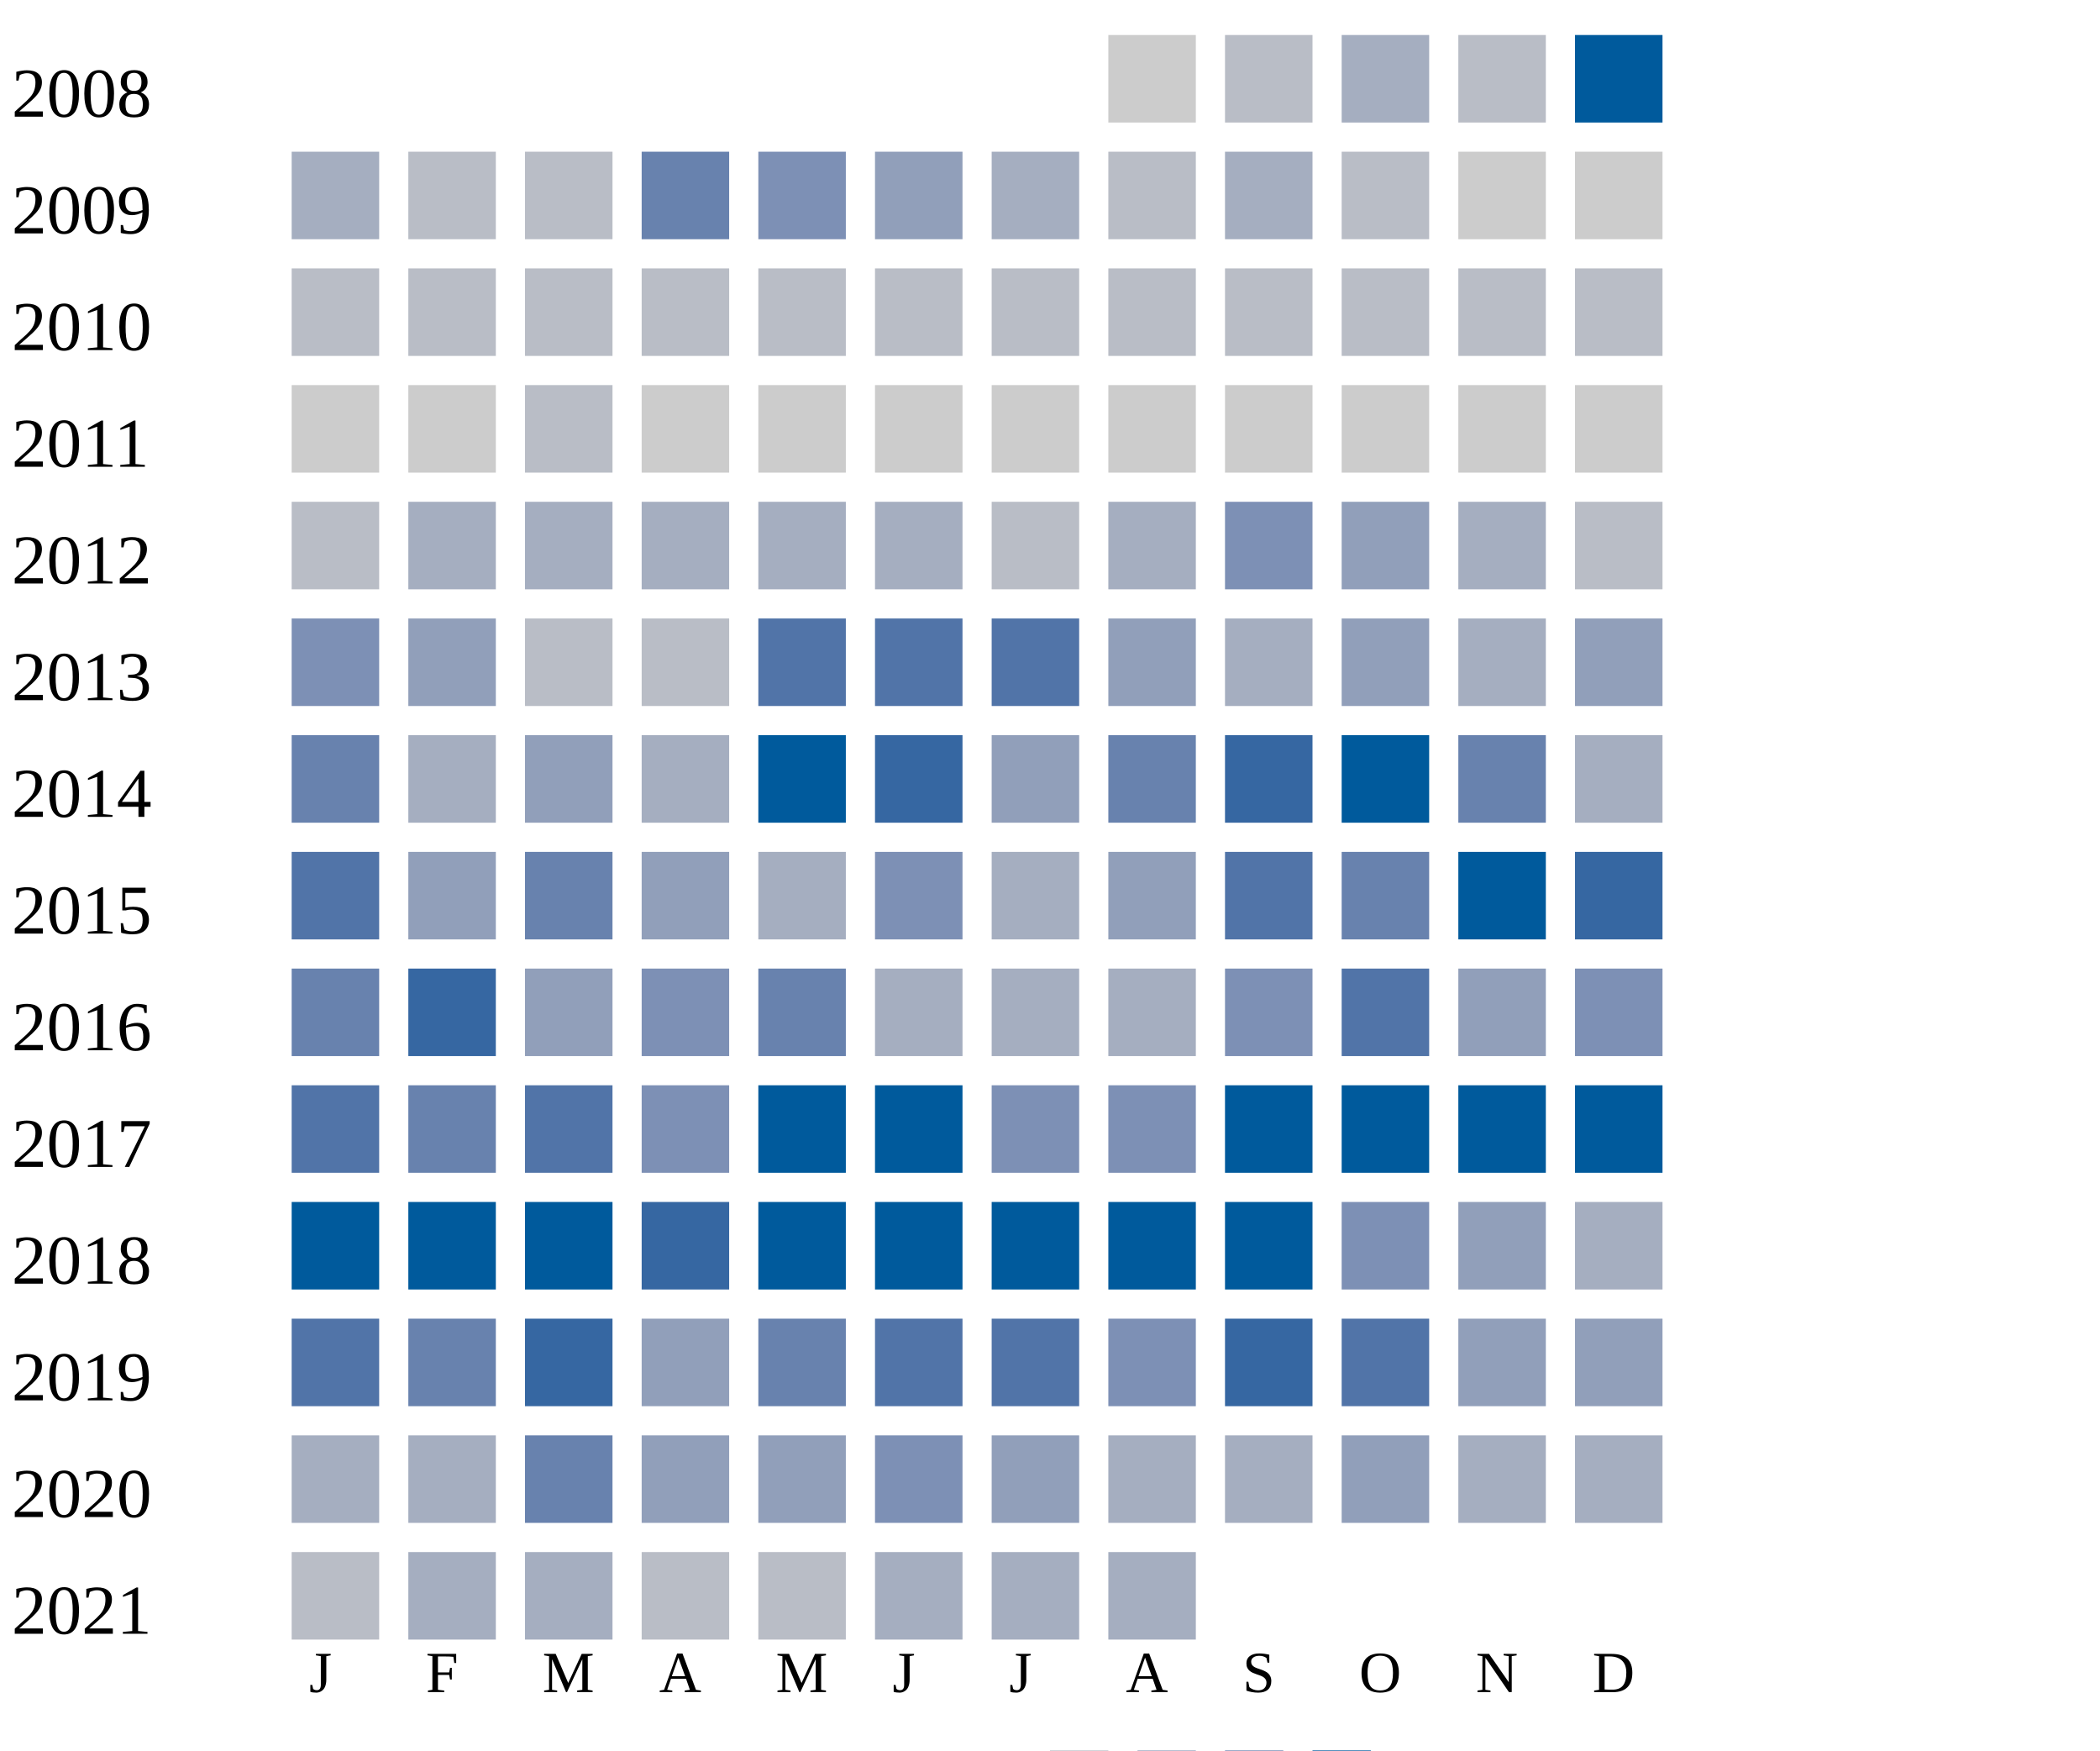
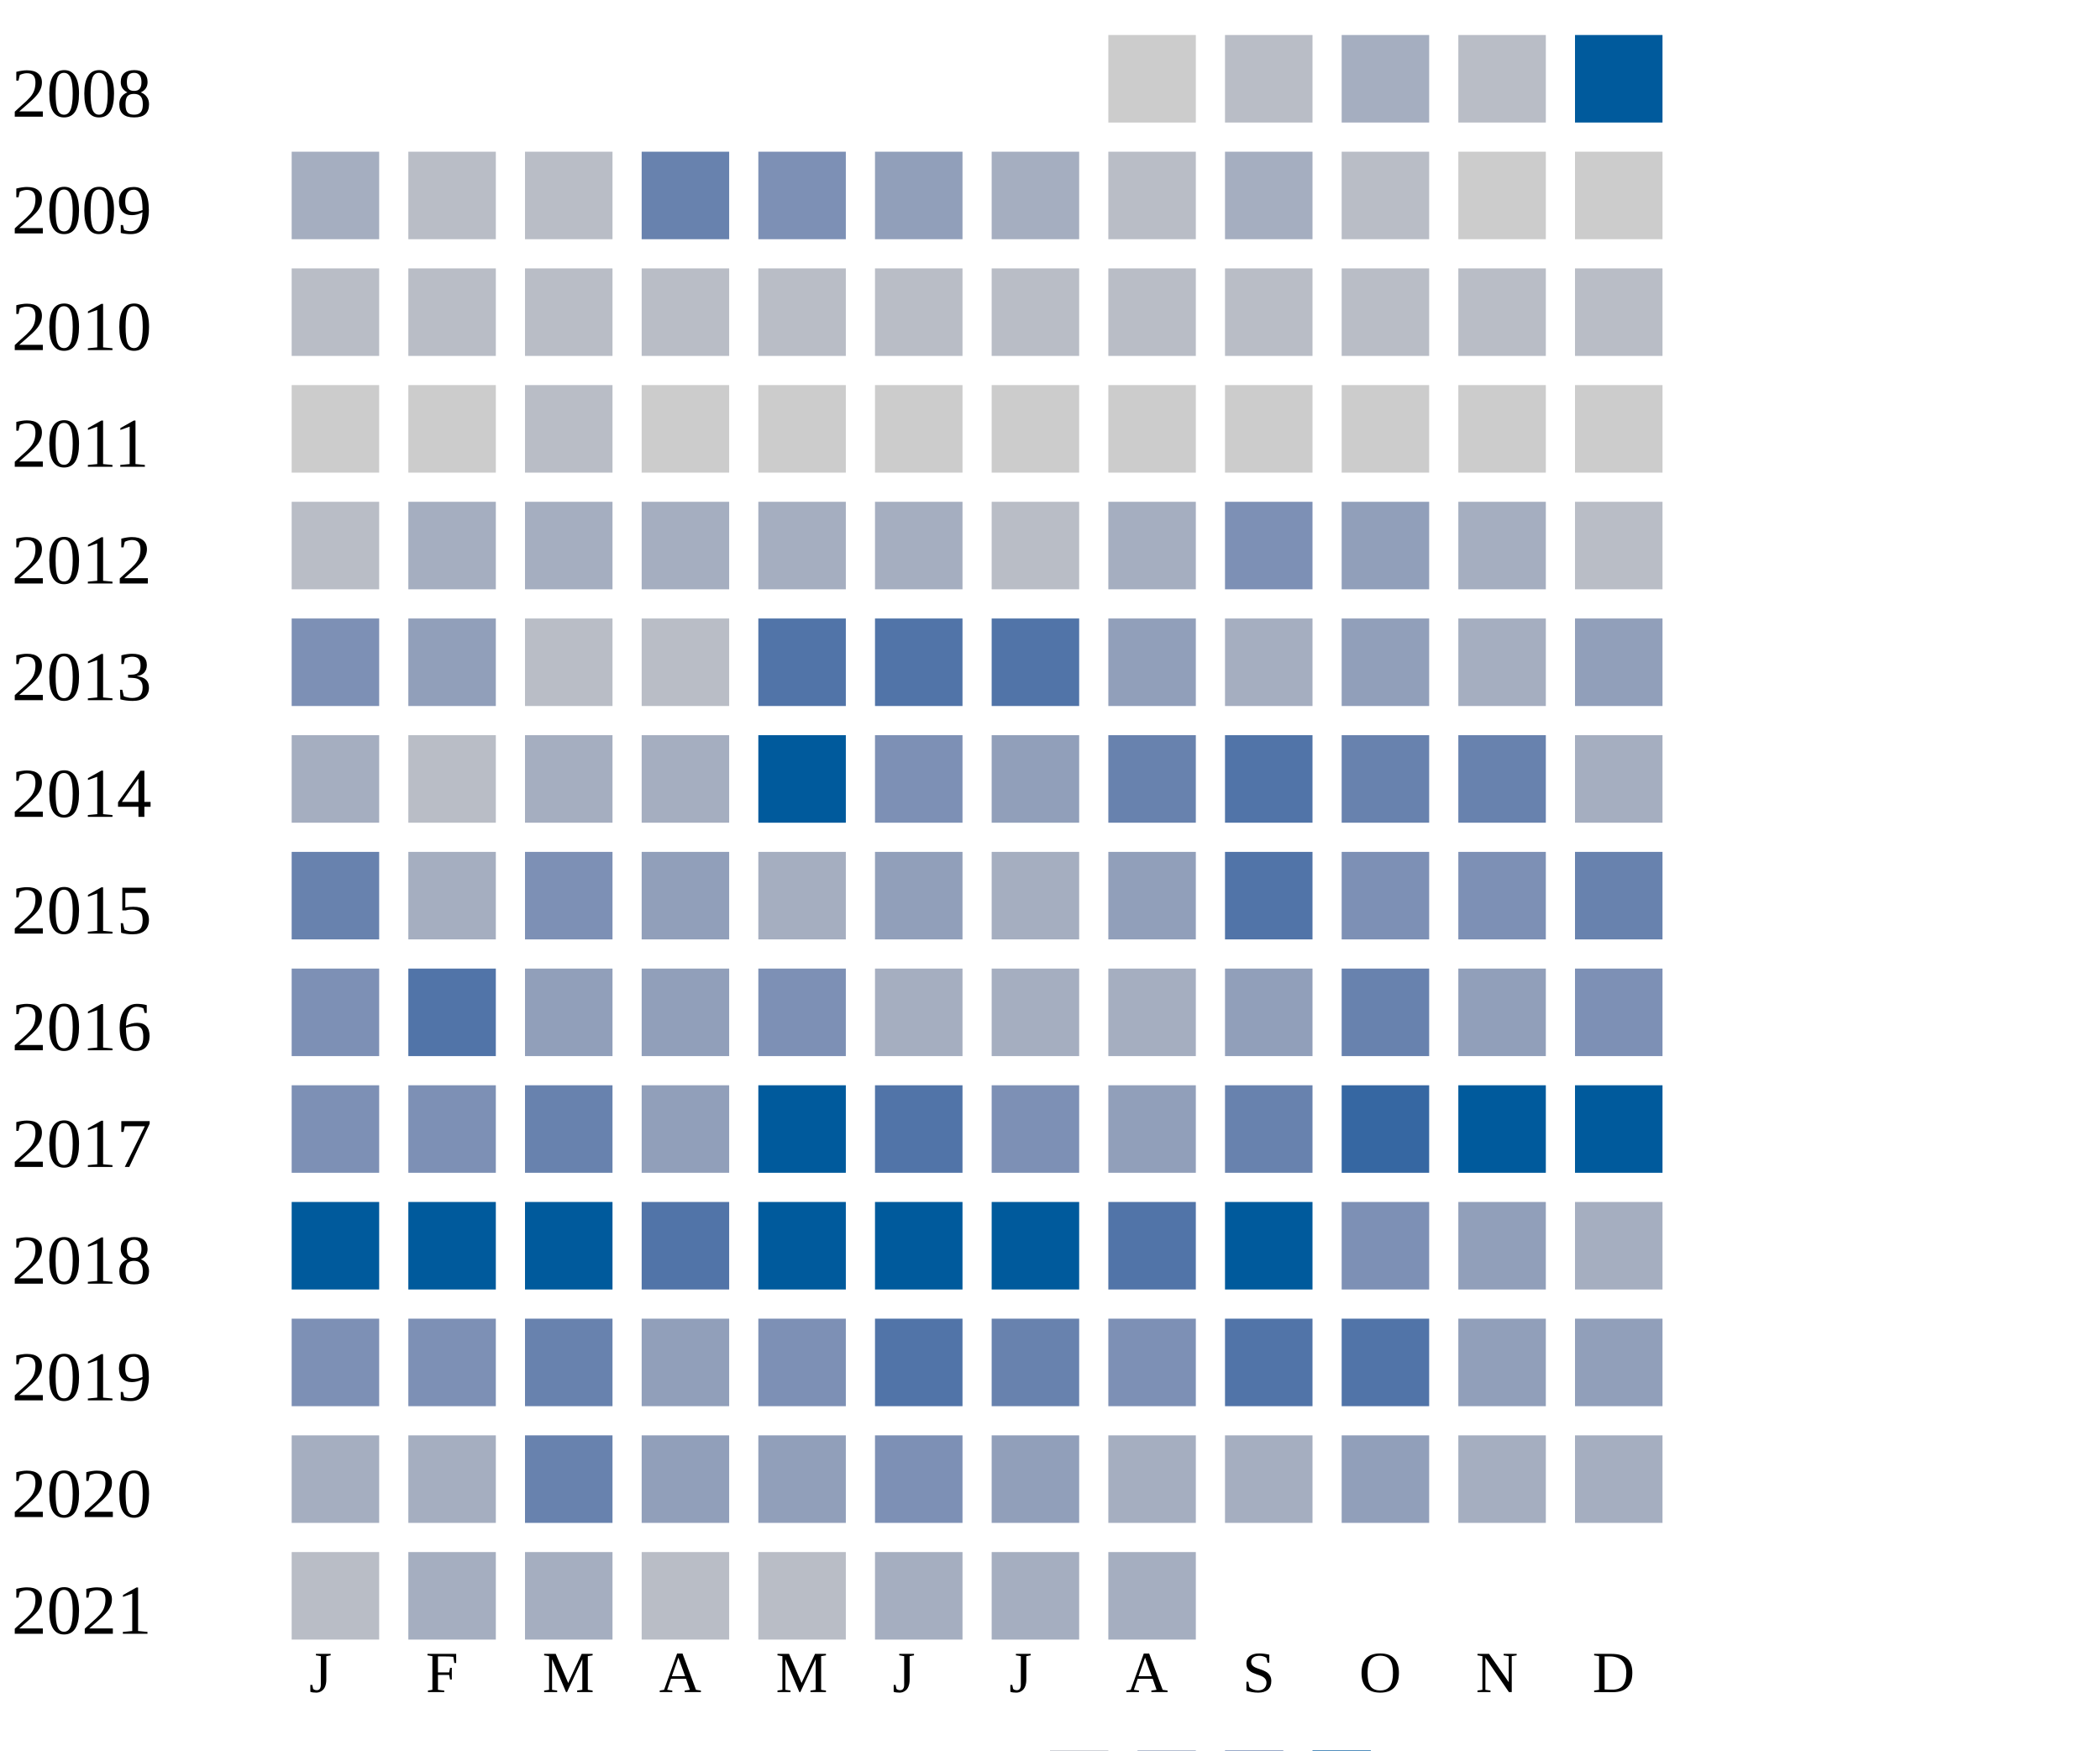
<svg xmlns="http://www.w3.org/2000/svg" width="360" height="300">
  <g transform="translate(0 0)">
    <text x="2" y="20">2008</text>
    <rect x="190" y="6" width="15" height="15" fill="#cccccc" />
    <rect x="210" y="6" width="15" height="15" fill="#b9bdc6" />
    <rect x="230" y="6" width="15" height="15" fill="#a5aec0" />
    <rect x="250" y="6" width="15" height="15" fill="#b9bdc6" />
    <rect x="270" y="6" width="15" height="15" fill="#005a9c" />
  </g>
  <g transform="translate(0 20)">
    <text x="2" y="20">2009</text>
    <rect x="50" y="6" width="15" height="15" fill="#a5aec0" />
    <rect x="70" y="6" width="15" height="15" fill="#b9bdc6" />
    <rect x="90" y="6" width="15" height="15" fill="#b9bdc6" />
    <rect x="110" y="6" width="15" height="15" fill="#6882ae" />
    <rect x="130" y="6" width="15" height="15" fill="#7d90b5" />
    <rect x="150" y="6" width="15" height="15" fill="#919fba" />
    <rect x="170" y="6" width="15" height="15" fill="#a5aec0" />
    <rect x="190" y="6" width="15" height="15" fill="#b9bdc6" />
    <rect x="210" y="6" width="15" height="15" fill="#a5aec0" />
    <rect x="230" y="6" width="15" height="15" fill="#b9bdc6" />
    <rect x="250" y="6" width="15" height="15" fill="#cccccc" />
    <rect x="270" y="6" width="15" height="15" fill="#cccccc" />
  </g>
  <g transform="translate(0 40)">
    <text x="2" y="20">2010</text>
    <rect x="50" y="6" width="15" height="15" fill="#b9bdc6" />
    <rect x="70" y="6" width="15" height="15" fill="#b9bdc6" />
    <rect x="90" y="6" width="15" height="15" fill="#b9bdc6" />
    <rect x="110" y="6" width="15" height="15" fill="#b9bdc6" />
    <rect x="130" y="6" width="15" height="15" fill="#b9bdc6" />
    <rect x="150" y="6" width="15" height="15" fill="#b9bdc6" />
    <rect x="170" y="6" width="15" height="15" fill="#b9bdc6" />
    <rect x="190" y="6" width="15" height="15" fill="#b9bdc6" />
    <rect x="210" y="6" width="15" height="15" fill="#b9bdc6" />
    <rect x="230" y="6" width="15" height="15" fill="#b9bdc6" />
    <rect x="250" y="6" width="15" height="15" fill="#b9bdc6" />
    <rect x="270" y="6" width="15" height="15" fill="#b9bdc6" />
  </g>
  <g transform="translate(0 60)">
    <text x="2" y="20">2011</text>
    <rect x="50" y="6" width="15" height="15" fill="#cccccc" />
    <rect x="70" y="6" width="15" height="15" fill="#cccccc" />
    <rect x="90" y="6" width="15" height="15" fill="#b9bdc6" />
    <rect x="110" y="6" width="15" height="15" fill="#cccccc" />
    <rect x="130" y="6" width="15" height="15" fill="#cccccc" />
    <rect x="150" y="6" width="15" height="15" fill="#cccccc" />
    <rect x="170" y="6" width="15" height="15" fill="#cccccc" />
    <rect x="190" y="6" width="15" height="15" fill="#cccccc" />
    <rect x="210" y="6" width="15" height="15" fill="#cccccc" />
    <rect x="230" y="6" width="15" height="15" fill="#cccccc" />
    <rect x="250" y="6" width="15" height="15" fill="#cccccc" />
    <rect x="270" y="6" width="15" height="15" fill="#cccccc" />
  </g>
  <g transform="translate(0 80)">
    <text x="2" y="20">2012</text>
    <rect x="50" y="6" width="15" height="15" fill="#b9bdc6" />
    <rect x="70" y="6" width="15" height="15" fill="#a5aec0" />
    <rect x="90" y="6" width="15" height="15" fill="#a5aec0" />
    <rect x="110" y="6" width="15" height="15" fill="#a5aec0" />
    <rect x="130" y="6" width="15" height="15" fill="#a5aec0" />
    <rect x="150" y="6" width="15" height="15" fill="#a5aec0" />
    <rect x="170" y="6" width="15" height="15" fill="#b9bdc6" />
    <rect x="190" y="6" width="15" height="15" fill="#a5aec0" />
    <rect x="210" y="6" width="15" height="15" fill="#7d90b5" />
    <rect x="230" y="6" width="15" height="15" fill="#919fba" />
    <rect x="250" y="6" width="15" height="15" fill="#a5aec0" />
    <rect x="270" y="6" width="15" height="15" fill="#b9bdc6" />
  </g>
  <g transform="translate(0 100)">
    <text x="2" y="20">2013</text>
    <rect x="50" y="6" width="15" height="15" fill="#7d90b5" />
    <rect x="70" y="6" width="15" height="15" fill="#919fba" />
    <rect x="90" y="6" width="15" height="15" fill="#b9bdc6" />
    <rect x="110" y="6" width="15" height="15" fill="#b9bdc6" />
    <rect x="130" y="6" width="15" height="15" fill="#5174a8" />
    <rect x="150" y="6" width="15" height="15" fill="#5174a8" />
    <rect x="170" y="6" width="15" height="15" fill="#5174a8" />
    <rect x="190" y="6" width="15" height="15" fill="#919fba" />
    <rect x="210" y="6" width="15" height="15" fill="#a5aec0" />
    <rect x="230" y="6" width="15" height="15" fill="#919fba" />
    <rect x="250" y="6" width="15" height="15" fill="#a5aec0" />
    <rect x="270" y="6" width="15" height="15" fill="#919fba" />
  </g>
  <g transform="translate(0 120)">
    <text x="2" y="20">2014</text>
-     <rect x="50" y="6" width="15" height="15" fill="#6882ae" />
-     <rect x="70" y="6" width="15" height="15" fill="#a5aec0" />
-     <rect x="90" y="6" width="15" height="15" fill="#919fba" />
+     <rect x="50" y="6" width="15" height="15" fill="#a5aec0" />
+     <rect x="70" y="6" width="15" height="15" fill="#b9bdc6" />
+     <rect x="90" y="6" width="15" height="15" fill="#a5aec0" />
    <rect x="110" y="6" width="15" height="15" fill="#a5aec0" />
    <rect x="130" y="6" width="15" height="15" fill="#005a9c" />
-     <rect x="150" y="6" width="15" height="15" fill="#3667a2" />
+     <rect x="150" y="6" width="15" height="15" fill="#7d90b5" />
    <rect x="170" y="6" width="15" height="15" fill="#919fba" />
    <rect x="190" y="6" width="15" height="15" fill="#6882ae" />
-     <rect x="210" y="6" width="15" height="15" fill="#3667a2" />
-     <rect x="230" y="6" width="15" height="15" fill="#005a9c" />
+     <rect x="210" y="6" width="15" height="15" fill="#5174a8" />
+     <rect x="230" y="6" width="15" height="15" fill="#6882ae" />
    <rect x="250" y="6" width="15" height="15" fill="#6882ae" />
    <rect x="270" y="6" width="15" height="15" fill="#a5aec0" />
  </g>
  <g transform="translate(0 140)">
    <text x="2" y="20">2015</text>
-     <rect x="50" y="6" width="15" height="15" fill="#5174a8" />
-     <rect x="70" y="6" width="15" height="15" fill="#919fba" />
-     <rect x="90" y="6" width="15" height="15" fill="#6882ae" />
+     <rect x="50" y="6" width="15" height="15" fill="#6882ae" />
+     <rect x="70" y="6" width="15" height="15" fill="#a5aec0" />
+     <rect x="90" y="6" width="15" height="15" fill="#7d90b5" />
    <rect x="110" y="6" width="15" height="15" fill="#919fba" />
    <rect x="130" y="6" width="15" height="15" fill="#a5aec0" />
-     <rect x="150" y="6" width="15" height="15" fill="#7d90b5" />
+     <rect x="150" y="6" width="15" height="15" fill="#919fba" />
    <rect x="170" y="6" width="15" height="15" fill="#a5aec0" />
    <rect x="190" y="6" width="15" height="15" fill="#919fba" />
    <rect x="210" y="6" width="15" height="15" fill="#5174a8" />
-     <rect x="230" y="6" width="15" height="15" fill="#6882ae" />
-     <rect x="250" y="6" width="15" height="15" fill="#005a9c" />
-     <rect x="270" y="6" width="15" height="15" fill="#3667a2" />
+     <rect x="230" y="6" width="15" height="15" fill="#7d90b5" />
+     <rect x="250" y="6" width="15" height="15" fill="#7d90b5" />
+     <rect x="270" y="6" width="15" height="15" fill="#6882ae" />
  </g>
  <g transform="translate(0 160)">
    <text x="2" y="20">2016</text>
-     <rect x="50" y="6" width="15" height="15" fill="#6882ae" />
-     <rect x="70" y="6" width="15" height="15" fill="#3667a2" />
+     <rect x="50" y="6" width="15" height="15" fill="#7d90b5" />
+     <rect x="70" y="6" width="15" height="15" fill="#5174a8" />
    <rect x="90" y="6" width="15" height="15" fill="#919fba" />
-     <rect x="110" y="6" width="15" height="15" fill="#7d90b5" />
-     <rect x="130" y="6" width="15" height="15" fill="#6882ae" />
+     <rect x="110" y="6" width="15" height="15" fill="#919fba" />
+     <rect x="130" y="6" width="15" height="15" fill="#7d90b5" />
    <rect x="150" y="6" width="15" height="15" fill="#a5aec0" />
    <rect x="170" y="6" width="15" height="15" fill="#a5aec0" />
    <rect x="190" y="6" width="15" height="15" fill="#a5aec0" />
-     <rect x="210" y="6" width="15" height="15" fill="#7d90b5" />
-     <rect x="230" y="6" width="15" height="15" fill="#5174a8" />
+     <rect x="210" y="6" width="15" height="15" fill="#919fba" />
+     <rect x="230" y="6" width="15" height="15" fill="#6882ae" />
    <rect x="250" y="6" width="15" height="15" fill="#919fba" />
    <rect x="270" y="6" width="15" height="15" fill="#7d90b5" />
  </g>
  <g transform="translate(0 180)">
    <text x="2" y="20">2017</text>
-     <rect x="50" y="6" width="15" height="15" fill="#5174a8" />
-     <rect x="70" y="6" width="15" height="15" fill="#6882ae" />
-     <rect x="90" y="6" width="15" height="15" fill="#5174a8" />
-     <rect x="110" y="6" width="15" height="15" fill="#7d90b5" />
+     <rect x="50" y="6" width="15" height="15" fill="#7d90b5" />
+     <rect x="70" y="6" width="15" height="15" fill="#7d90b5" />
+     <rect x="90" y="6" width="15" height="15" fill="#6882ae" />
+     <rect x="110" y="6" width="15" height="15" fill="#919fba" />
    <rect x="130" y="6" width="15" height="15" fill="#005a9c" />
-     <rect x="150" y="6" width="15" height="15" fill="#005a9c" />
+     <rect x="150" y="6" width="15" height="15" fill="#5174a8" />
    <rect x="170" y="6" width="15" height="15" fill="#7d90b5" />
-     <rect x="190" y="6" width="15" height="15" fill="#7d90b5" />
-     <rect x="210" y="6" width="15" height="15" fill="#005a9c" />
-     <rect x="230" y="6" width="15" height="15" fill="#005a9c" />
+     <rect x="190" y="6" width="15" height="15" fill="#919fba" />
+     <rect x="210" y="6" width="15" height="15" fill="#6882ae" />
+     <rect x="230" y="6" width="15" height="15" fill="#3667a2" />
    <rect x="250" y="6" width="15" height="15" fill="#005a9c" />
    <rect x="270" y="6" width="15" height="15" fill="#005a9c" />
  </g>
  <g transform="translate(0 200)">
    <text x="2" y="20">2018</text>
    <rect x="50" y="6" width="15" height="15" fill="#005a9c" />
    <rect x="70" y="6" width="15" height="15" fill="#005a9c" />
    <rect x="90" y="6" width="15" height="15" fill="#005a9c" />
-     <rect x="110" y="6" width="15" height="15" fill="#3667a2" />
+     <rect x="110" y="6" width="15" height="15" fill="#5174a8" />
    <rect x="130" y="6" width="15" height="15" fill="#005a9c" />
    <rect x="150" y="6" width="15" height="15" fill="#005a9c" />
    <rect x="170" y="6" width="15" height="15" fill="#005a9c" />
-     <rect x="190" y="6" width="15" height="15" fill="#005a9c" />
+     <rect x="190" y="6" width="15" height="15" fill="#5174a8" />
    <rect x="210" y="6" width="15" height="15" fill="#005a9c" />
    <rect x="230" y="6" width="15" height="15" fill="#7d90b5" />
    <rect x="250" y="6" width="15" height="15" fill="#919fba" />
    <rect x="270" y="6" width="15" height="15" fill="#a5aec0" />
  </g>
  <g transform="translate(0 220)">
    <text x="2" y="20">2019</text>
-     <rect x="50" y="6" width="15" height="15" fill="#5174a8" />
-     <rect x="70" y="6" width="15" height="15" fill="#6882ae" />
-     <rect x="90" y="6" width="15" height="15" fill="#3667a2" />
-     <rect x="110" y="6" width="15" height="15" fill="#919fba" />
-     <rect x="130" y="6" width="15" height="15" fill="#6882ae" />
+     <rect x="50" y="6" width="15" height="15" fill="#7d90b5" />
+     <rect x="70" y="6" width="15" height="15" fill="#7d90b5" />
+     <rect x="90" y="6" width="15" height="15" fill="#6882ae" />
+     <rect x="110" y="6" width="15" height="15" fill="#919fba" />
+     <rect x="130" y="6" width="15" height="15" fill="#7d90b5" />
    <rect x="150" y="6" width="15" height="15" fill="#5174a8" />
-     <rect x="170" y="6" width="15" height="15" fill="#5174a8" />
+     <rect x="170" y="6" width="15" height="15" fill="#6882ae" />
    <rect x="190" y="6" width="15" height="15" fill="#7d90b5" />
-     <rect x="210" y="6" width="15" height="15" fill="#3667a2" />
+     <rect x="210" y="6" width="15" height="15" fill="#5174a8" />
    <rect x="230" y="6" width="15" height="15" fill="#5174a8" />
    <rect x="250" y="6" width="15" height="15" fill="#919fba" />
    <rect x="270" y="6" width="15" height="15" fill="#919fba" />
  </g>
  <g transform="translate(0 240)">
    <text x="2" y="20">2020</text>
    <rect x="50" y="6" width="15" height="15" fill="#a5aec0" />
    <rect x="70" y="6" width="15" height="15" fill="#a5aec0" />
    <rect x="90" y="6" width="15" height="15" fill="#6882ae" />
    <rect x="110" y="6" width="15" height="15" fill="#919fba" />
    <rect x="130" y="6" width="15" height="15" fill="#919fba" />
    <rect x="150" y="6" width="15" height="15" fill="#7d90b5" />
    <rect x="170" y="6" width="15" height="15" fill="#919fba" />
    <rect x="190" y="6" width="15" height="15" fill="#a5aec0" />
    <rect x="210" y="6" width="15" height="15" fill="#a5aec0" />
    <rect x="230" y="6" width="15" height="15" fill="#919fba" />
    <rect x="250" y="6" width="15" height="15" fill="#a5aec0" />
    <rect x="270" y="6" width="15" height="15" fill="#a5aec0" />
  </g>
  <g transform="translate(0 260)">
    <text x="2" y="20">2021</text>
    <rect x="50" y="6" width="15" height="15" fill="#b9bdc6" />
    <rect x="70" y="6" width="15" height="15" fill="#a5aec0" />
    <rect x="90" y="6" width="15" height="15" fill="#a5aec0" />
    <rect x="110" y="6" width="15" height="15" fill="#b9bdc6" />
    <rect x="130" y="6" width="15" height="15" fill="#b9bdc6" />
    <rect x="150" y="6" width="15" height="15" fill="#a5aec0" />
    <rect x="170" y="6" width="15" height="15" fill="#a5aec0" />
    <rect x="190" y="6" width="15" height="15" fill="#a5aec0" />
  </g>
  <text style="font-size: 10px; text-align: center" x="53" y="290">J</text>
  <text style="font-size: 10px; text-align: center" x="73" y="290">F</text>
  <text style="font-size: 10px; text-align: center" x="93" y="290">M</text>
  <text style="font-size: 10px; text-align: center" x="113" y="290">A</text>
  <text style="font-size: 10px; text-align: center" x="133" y="290">M</text>
  <text style="font-size: 10px; text-align: center" x="153" y="290">J</text>
  <text style="font-size: 10px; text-align: center" x="173" y="290">J</text>
  <text style="font-size: 10px; text-align: center" x="193" y="290">A</text>
  <text style="font-size: 10px; text-align: center" x="213" y="290">S</text>
  <text style="font-size: 10px; text-align: center" x="233" y="290">O</text>
  <text style="font-size: 10px; text-align: center" x="253" y="290">N</text>
  <text style="font-size: 10px; text-align: center" x="273" y="290">D</text>
  <text style="font-size: 10px;" x="155" y="309">Less</text>
  <rect fill="#b9bdc6" width="10" height="10" x="180" y="300" />
  <rect fill="#919fba" width="10" height="10" x="195" y="300" />
  <rect fill="#6882ae" width="10" height="10" x="210" y="300" />
  <rect fill="#005a9c" width="10" height="10" x="225" y="300" />
  <text x="240" y="309" style="font-size: 10px;">More</text>
</svg>
